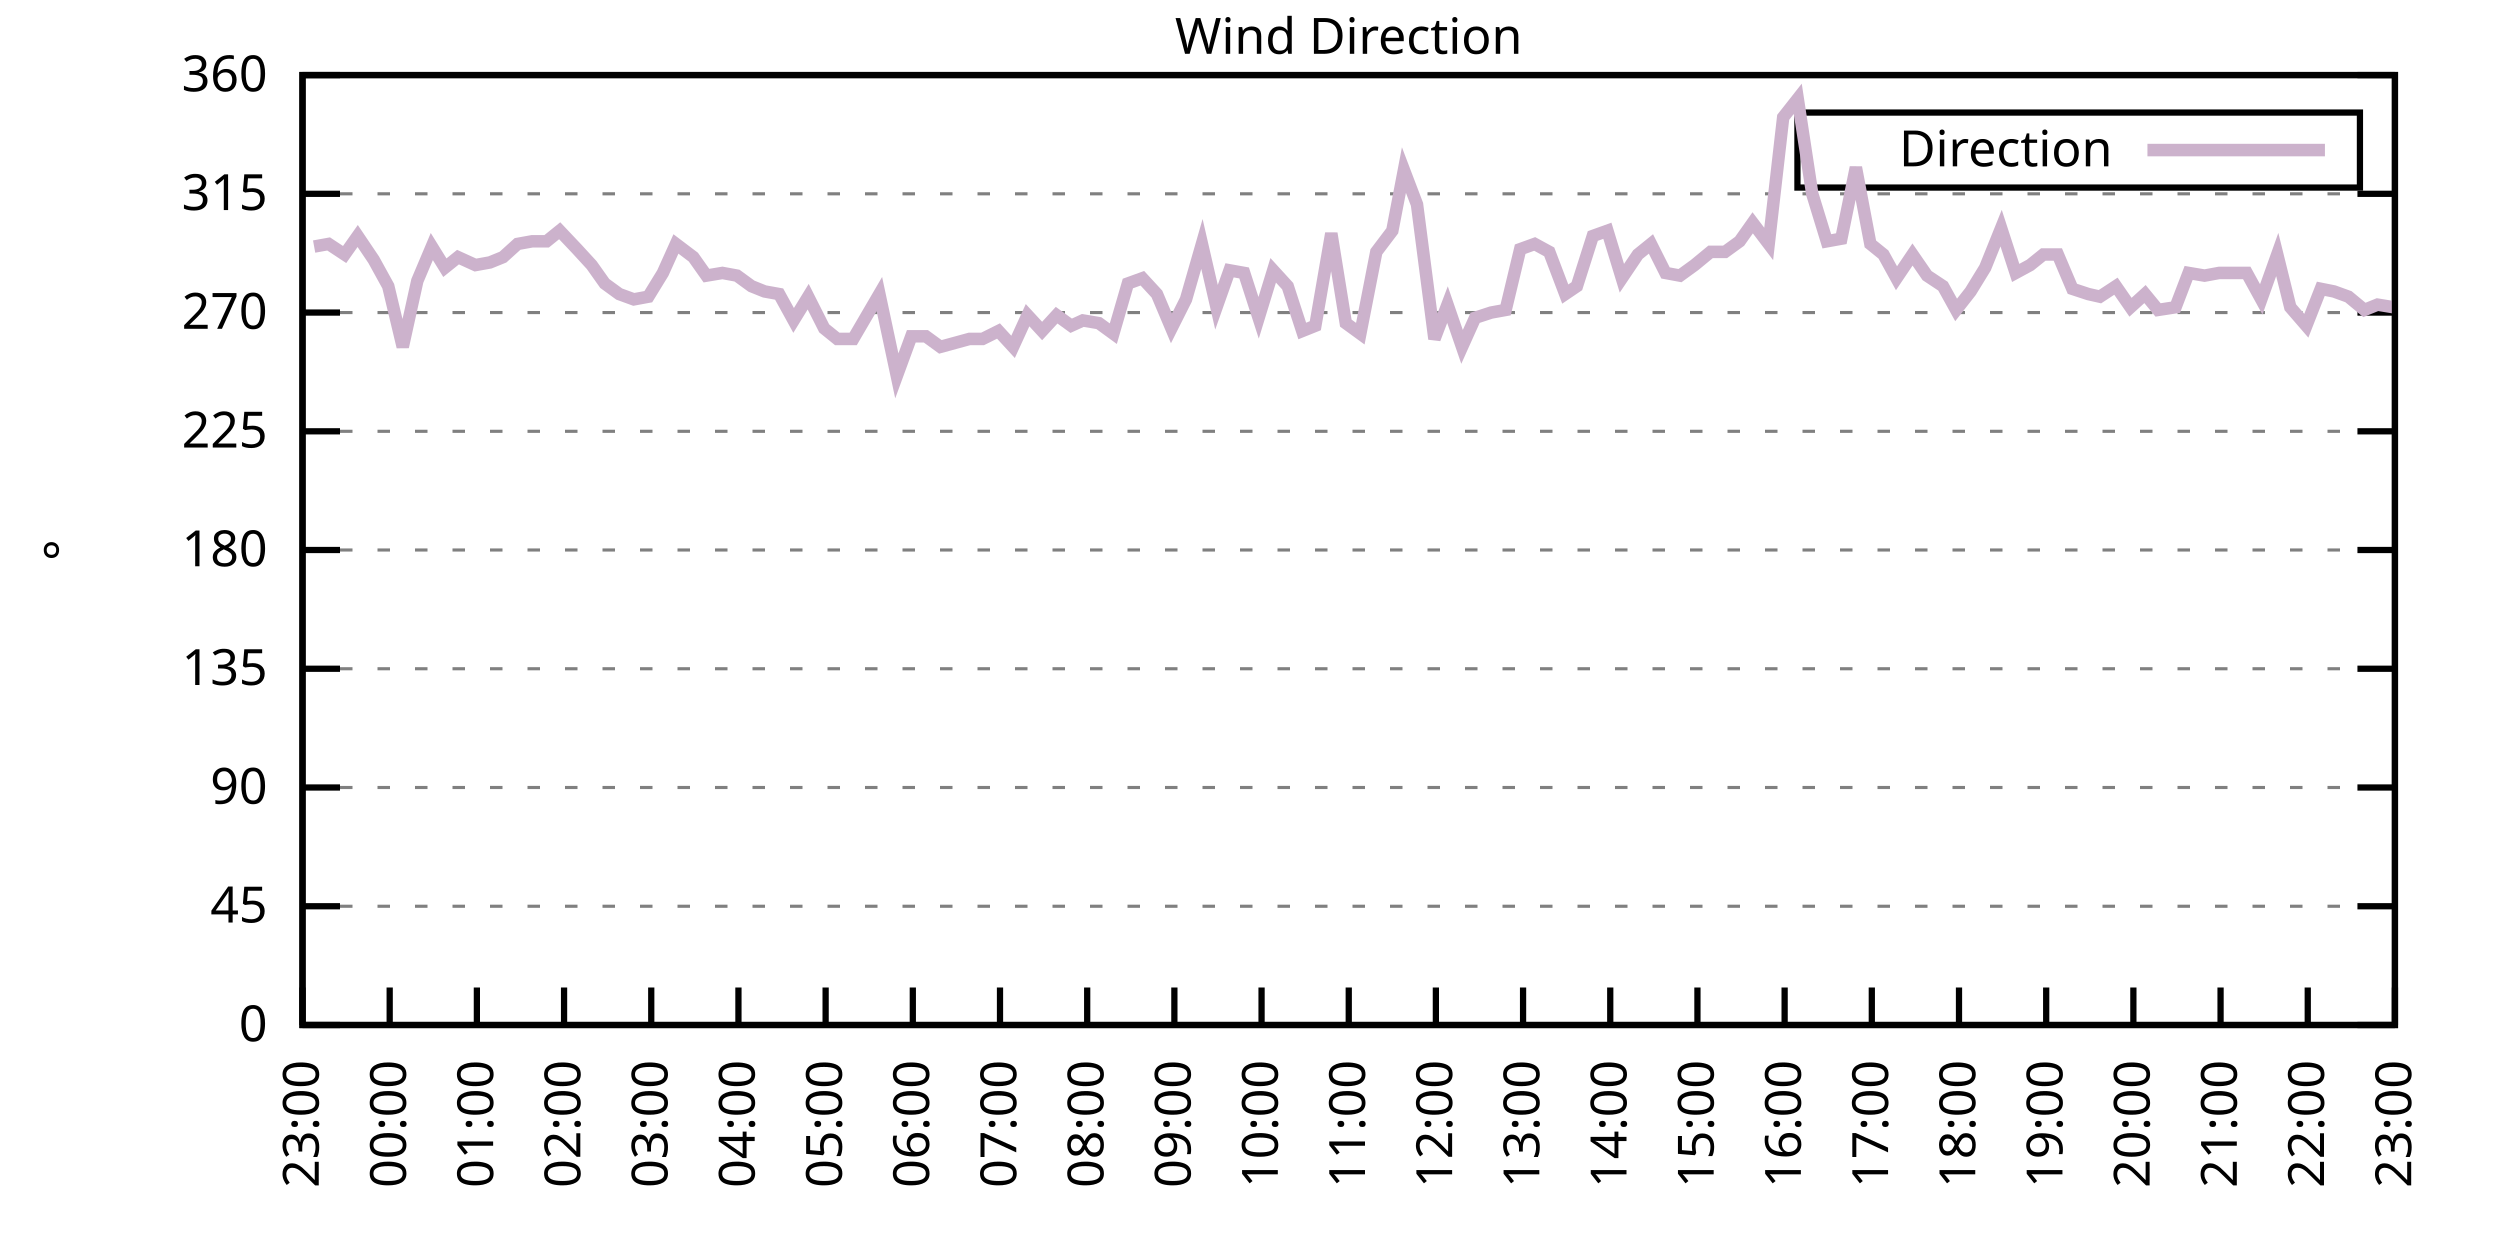
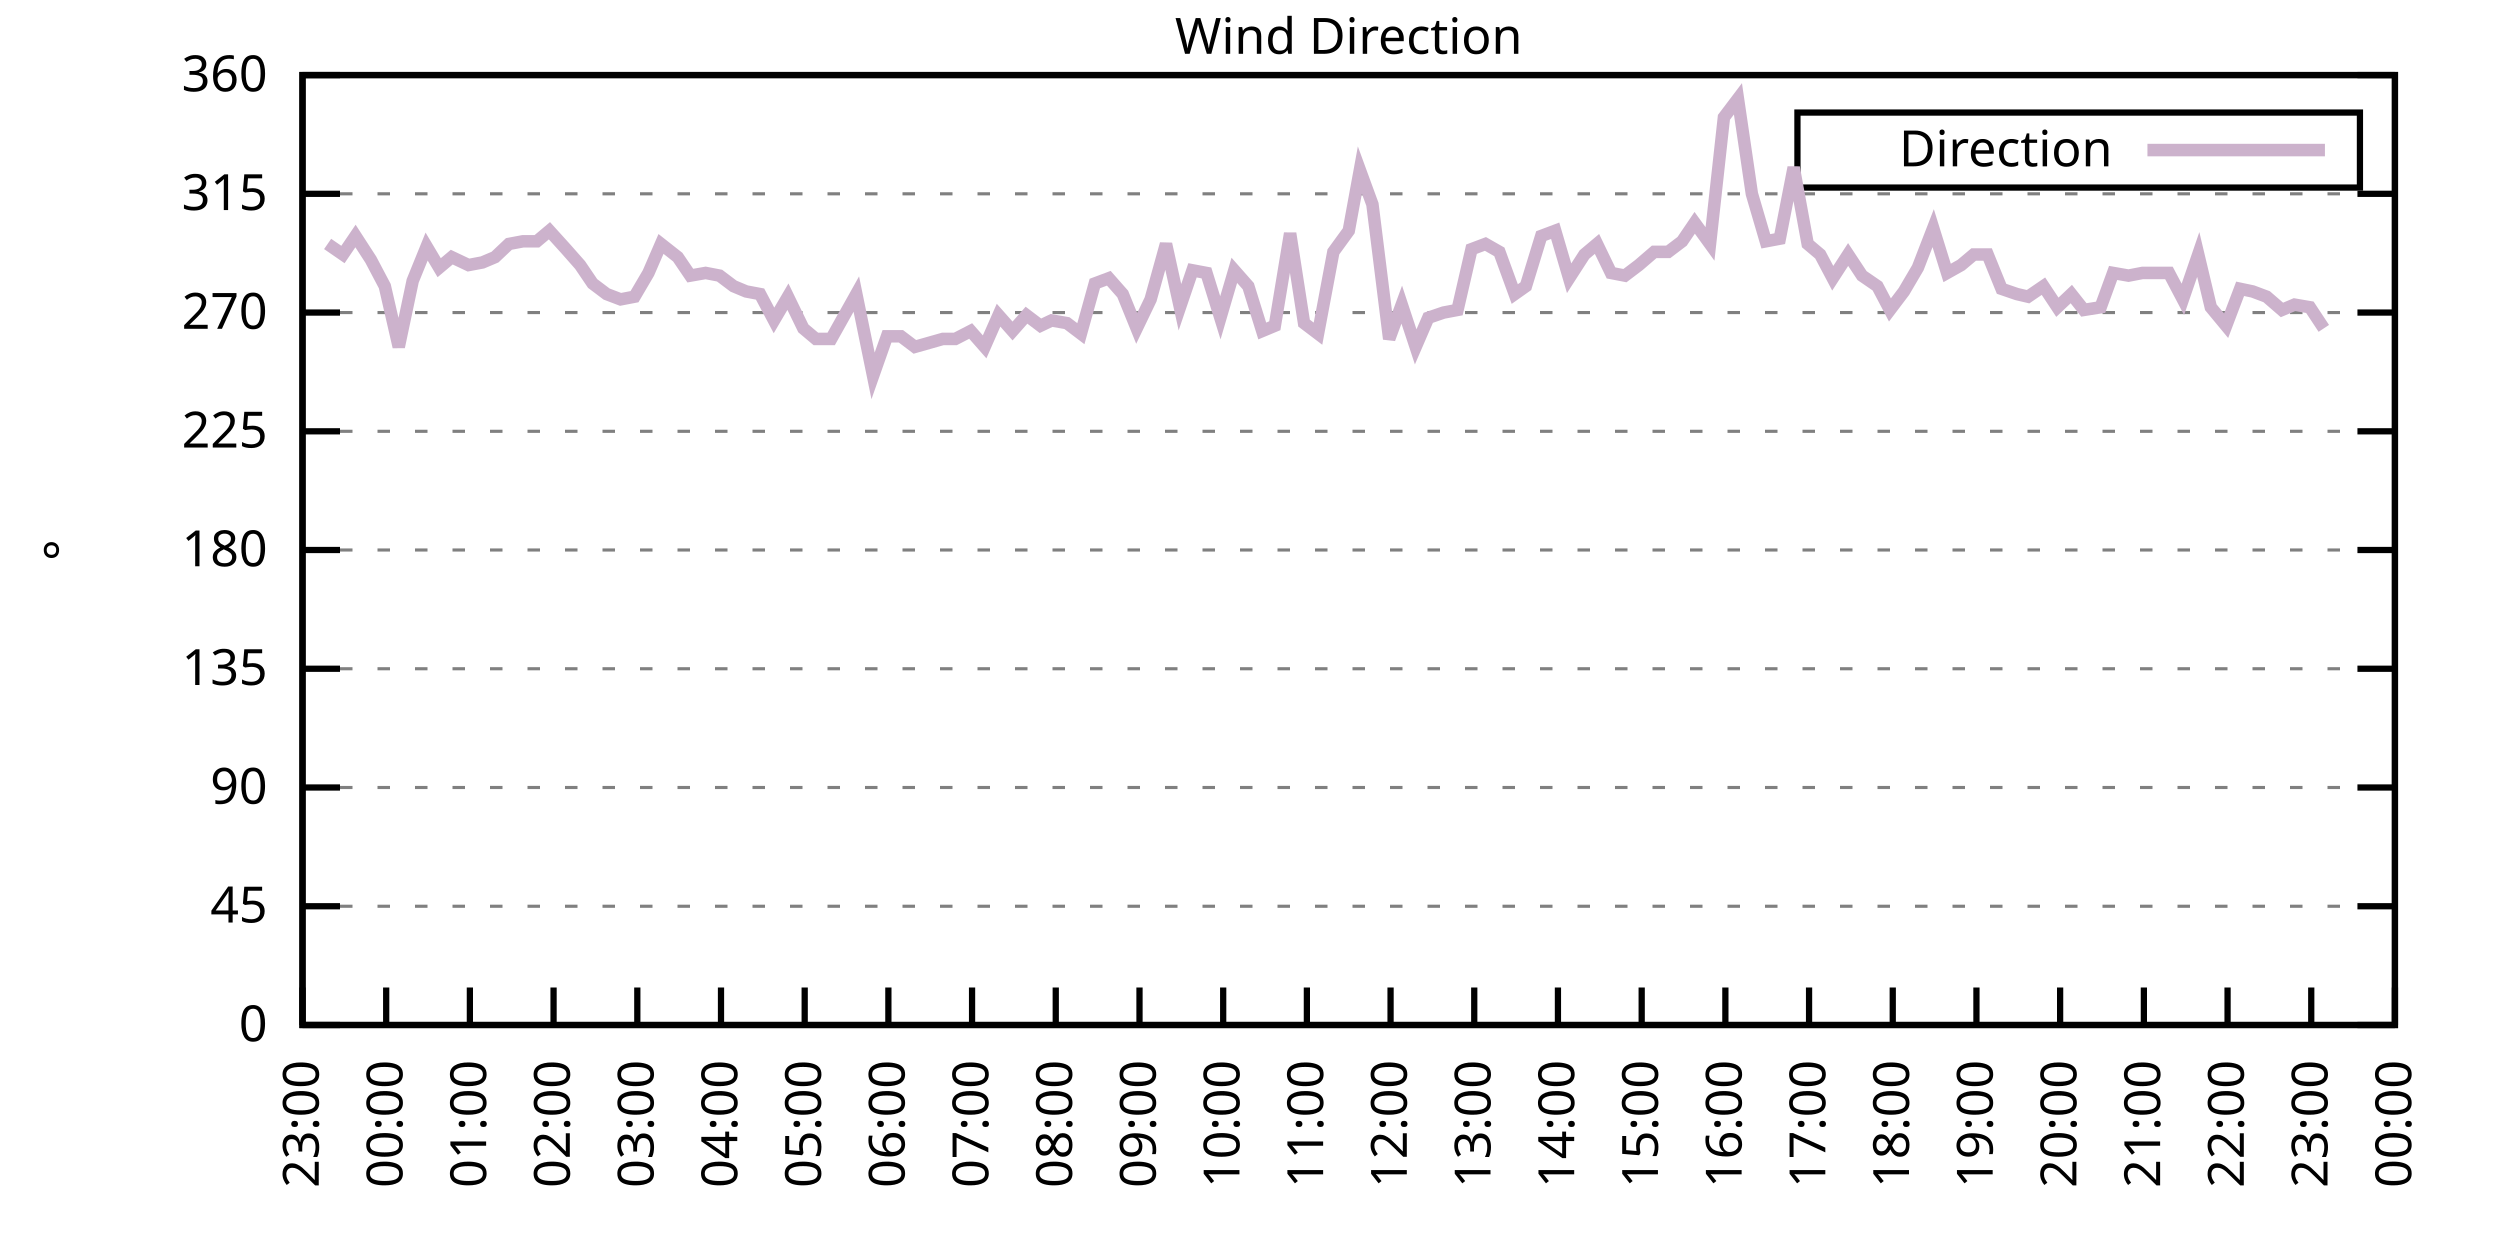
<svg xmlns="http://www.w3.org/2000/svg" xmlns:xlink="http://www.w3.org/1999/xlink" width="400" height="200" viewBox="0 0 400 200">
  <g id="gnuplot_canvas">
    <rect x="0" y="0" width="400" height="200" fill="none" />
    <defs>
      <circle id="gpDot" r="0.5" stroke-width="0.5" stroke="currentColor" />
      <path id="gpPt0" stroke-width="0.333" stroke="currentColor" d="M-1,0 h2 M0,-1 v2" />
      <path id="gpPt1" stroke-width="0.333" stroke="currentColor" d="M-1,-1 L1,1 M1,-1 L-1,1" />
      <path id="gpPt2" stroke-width="0.333" stroke="currentColor" d="M-1,0 L1,0 M0,-1 L0,1 M-1,-1 L1,1 M-1,1 L1,-1" />
      <rect id="gpPt3" stroke-width="0.333" stroke="currentColor" x="-1" y="-1" width="2" height="2" />
      <rect id="gpPt4" stroke-width="0.333" stroke="currentColor" fill="currentColor" x="-1" y="-1" width="2" height="2" />
      <circle id="gpPt5" stroke-width="0.333" stroke="currentColor" cx="0" cy="0" r="1" />
      <use xlink:href="#gpPt5" id="gpPt6" fill="currentColor" stroke="none" />
      <path id="gpPt7" stroke-width="0.333" stroke="currentColor" d="M0,-1.33 L-1.33,0.67 L1.33,0.67 z" />
      <use xlink:href="#gpPt7" id="gpPt8" fill="currentColor" stroke="none" />
      <use xlink:href="#gpPt7" id="gpPt9" stroke="currentColor" transform="rotate(180)" />
      <use xlink:href="#gpPt9" id="gpPt10" fill="currentColor" stroke="none" />
      <use xlink:href="#gpPt3" id="gpPt11" stroke="currentColor" transform="rotate(45)" />
      <use xlink:href="#gpPt11" id="gpPt12" fill="currentColor" stroke="none" />
      <path id="gpPt13" stroke-width="0.333" stroke="currentColor" d="M0,1.330 L1.265,0.411 L0.782,-1.067 L-0.782,-1.076 L-1.265,0.411 z" />
      <use xlink:href="#gpPt13" id="gpPt14" fill="currentColor" stroke="none" />
      <filter id="textbox" filterUnits="objectBoundingBox" x="0" y="0" height="1" width="1">
        <feFlood flood-color="white" flood-opacity="1" result="bgnd" />
        <feComposite in="SourceGraphic" in2="bgnd" operator="atop" />
      </filter>
      <filter id="greybox" filterUnits="objectBoundingBox" x="0" y="0" height="1" width="1">
        <feFlood flood-color="lightgrey" flood-opacity="1" result="grey" />
        <feComposite in="SourceGraphic" in2="grey" operator="atop" />
      </filter>
    </defs>
    <g fill="none" color="white" stroke="currentColor" stroke-width="1.00" stroke-linecap="butt" stroke-linejoin="miter">
</g>
    <g fill="none" color="black" stroke="currentColor" stroke-width="1.00" stroke-linecap="butt" stroke-linejoin="miter">
      <g stroke="none" shape-rendering="crispEdges">
        <polygon fill="rgb(255, 255, 255)" points="48.40,164.00 383.18,164.00 383.18,12.02 48.40,12.02 " />
      </g>
    </g>
    <g fill="none" color="black" stroke="currentColor" stroke-width="1.00" stroke-linecap="butt" stroke-linejoin="miter">
</g>
    <g fill="none" color="black" stroke="black" stroke-width="0.50" stroke-linecap="butt" stroke-linejoin="miter">
</g>
    <g fill="none" color="gray" stroke="currentColor" stroke-width="0.50" stroke-linecap="butt" stroke-linejoin="miter">
      <path stroke="gray" stroke-dasharray="2,4" class="gridline" d="M48.40,164.00 L383.19,164.00  " />
    </g>
    <g fill="none" color="gray" stroke="gray" stroke-width="1.00" stroke-linecap="butt" stroke-linejoin="miter">
</g>
    <g fill="none" color="black" stroke="currentColor" stroke-width="1.00" stroke-linecap="butt" stroke-linejoin="miter">
      <path stroke="black" d="M48.40,164.00 L54.40,164.00 M383.19,164.00 L377.19,164.00  " />
      <g transform="translate(42.80,166.60)" stroke="none" fill="black" font-family="Sans" font-size="8.00" text-anchor="end">
        <text>
          <tspan font-family="Sans"> 0</tspan>
        </text>
      </g>
    </g>
    <g fill="none" color="black" stroke="currentColor" stroke-width="1.00" stroke-linecap="butt" stroke-linejoin="miter">
</g>
    <g fill="none" color="black" stroke="black" stroke-width="0.50" stroke-linecap="butt" stroke-linejoin="miter">
</g>
    <g fill="none" color="gray" stroke="currentColor" stroke-width="0.50" stroke-linecap="butt" stroke-linejoin="miter">
      <path stroke="gray" stroke-dasharray="2,4" class="gridline" d="M48.40,145.00 L383.19,145.00  " />
    </g>
    <g fill="none" color="gray" stroke="gray" stroke-width="1.00" stroke-linecap="butt" stroke-linejoin="miter">
</g>
    <g fill="none" color="black" stroke="currentColor" stroke-width="1.00" stroke-linecap="butt" stroke-linejoin="miter">
      <path stroke="black" d="M48.40,145.00 L54.40,145.00 M383.19,145.00 L377.19,145.00  " />
      <g transform="translate(42.80,147.60)" stroke="none" fill="black" font-family="Sans" font-size="8.00" text-anchor="end">
        <text>
          <tspan font-family="Sans"> 45</tspan>
        </text>
      </g>
    </g>
    <g fill="none" color="black" stroke="currentColor" stroke-width="1.00" stroke-linecap="butt" stroke-linejoin="miter">
</g>
    <g fill="none" color="black" stroke="black" stroke-width="0.50" stroke-linecap="butt" stroke-linejoin="miter">
</g>
    <g fill="none" color="gray" stroke="currentColor" stroke-width="0.50" stroke-linecap="butt" stroke-linejoin="miter">
      <path stroke="gray" stroke-dasharray="2,4" class="gridline" d="M48.40,126.00 L383.19,126.00  " />
    </g>
    <g fill="none" color="gray" stroke="gray" stroke-width="1.00" stroke-linecap="butt" stroke-linejoin="miter">
</g>
    <g fill="none" color="black" stroke="currentColor" stroke-width="1.00" stroke-linecap="butt" stroke-linejoin="miter">
      <path stroke="black" d="M48.40,126.00 L54.40,126.00 M383.19,126.00 L377.19,126.00  " />
      <g transform="translate(42.80,128.60)" stroke="none" fill="black" font-family="Sans" font-size="8.00" text-anchor="end">
        <text>
          <tspan font-family="Sans"> 90</tspan>
        </text>
      </g>
    </g>
    <g fill="none" color="black" stroke="currentColor" stroke-width="1.00" stroke-linecap="butt" stroke-linejoin="miter">
</g>
    <g fill="none" color="black" stroke="black" stroke-width="0.50" stroke-linecap="butt" stroke-linejoin="miter">
</g>
    <g fill="none" color="gray" stroke="currentColor" stroke-width="0.50" stroke-linecap="butt" stroke-linejoin="miter">
      <path stroke="gray" stroke-dasharray="2,4" class="gridline" d="M48.40,107.00 L383.19,107.00  " />
    </g>
    <g fill="none" color="gray" stroke="gray" stroke-width="1.00" stroke-linecap="butt" stroke-linejoin="miter">
</g>
    <g fill="none" color="black" stroke="currentColor" stroke-width="1.00" stroke-linecap="butt" stroke-linejoin="miter">
      <path stroke="black" d="M48.40,107.00 L54.40,107.00 M383.19,107.00 L377.19,107.00  " />
      <g transform="translate(42.80,109.60)" stroke="none" fill="black" font-family="Sans" font-size="8.00" text-anchor="end">
        <text>
          <tspan font-family="Sans"> 135</tspan>
        </text>
      </g>
    </g>
    <g fill="none" color="black" stroke="currentColor" stroke-width="1.00" stroke-linecap="butt" stroke-linejoin="miter">
</g>
    <g fill="none" color="black" stroke="black" stroke-width="0.50" stroke-linecap="butt" stroke-linejoin="miter">
</g>
    <g fill="none" color="gray" stroke="currentColor" stroke-width="0.50" stroke-linecap="butt" stroke-linejoin="miter">
      <path stroke="gray" stroke-dasharray="2,4" class="gridline" d="M48.40,88.00 L383.19,88.00  " />
    </g>
    <g fill="none" color="gray" stroke="gray" stroke-width="1.00" stroke-linecap="butt" stroke-linejoin="miter">
</g>
    <g fill="none" color="black" stroke="currentColor" stroke-width="1.00" stroke-linecap="butt" stroke-linejoin="miter">
      <path stroke="black" d="M48.40,88.00 L54.40,88.00 M383.19,88.00 L377.19,88.00  " />
      <g transform="translate(42.80,90.60)" stroke="none" fill="black" font-family="Sans" font-size="8.00" text-anchor="end">
        <text>
          <tspan font-family="Sans"> 180</tspan>
        </text>
      </g>
    </g>
    <g fill="none" color="black" stroke="currentColor" stroke-width="1.00" stroke-linecap="butt" stroke-linejoin="miter">
</g>
    <g fill="none" color="black" stroke="black" stroke-width="0.50" stroke-linecap="butt" stroke-linejoin="miter">
</g>
    <g fill="none" color="gray" stroke="currentColor" stroke-width="0.50" stroke-linecap="butt" stroke-linejoin="miter">
      <path stroke="gray" stroke-dasharray="2,4" class="gridline" d="M48.40,69.01 L383.19,69.01  " />
    </g>
    <g fill="none" color="gray" stroke="gray" stroke-width="1.00" stroke-linecap="butt" stroke-linejoin="miter">
</g>
    <g fill="none" color="black" stroke="currentColor" stroke-width="1.00" stroke-linecap="butt" stroke-linejoin="miter">
      <path stroke="black" d="M48.40,69.01 L54.40,69.01 M383.19,69.01 L377.19,69.01  " />
      <g transform="translate(42.80,71.61)" stroke="none" fill="black" font-family="Sans" font-size="8.00" text-anchor="end">
        <text>
          <tspan font-family="Sans"> 225</tspan>
        </text>
      </g>
    </g>
    <g fill="none" color="black" stroke="currentColor" stroke-width="1.00" stroke-linecap="butt" stroke-linejoin="miter">
</g>
    <g fill="none" color="black" stroke="black" stroke-width="0.50" stroke-linecap="butt" stroke-linejoin="miter">
</g>
    <g fill="none" color="gray" stroke="currentColor" stroke-width="0.50" stroke-linecap="butt" stroke-linejoin="miter">
      <path stroke="gray" stroke-dasharray="2,4" class="gridline" d="M48.40,50.01 L383.19,50.01  " />
    </g>
    <g fill="none" color="gray" stroke="gray" stroke-width="1.00" stroke-linecap="butt" stroke-linejoin="miter">
</g>
    <g fill="none" color="black" stroke="currentColor" stroke-width="1.00" stroke-linecap="butt" stroke-linejoin="miter">
      <path stroke="black" d="M48.40,50.01 L54.40,50.01 M383.19,50.01 L377.19,50.01  " />
      <g transform="translate(42.80,52.61)" stroke="none" fill="black" font-family="Sans" font-size="8.00" text-anchor="end">
        <text>
          <tspan font-family="Sans"> 270</tspan>
        </text>
      </g>
    </g>
    <g fill="none" color="black" stroke="currentColor" stroke-width="1.00" stroke-linecap="butt" stroke-linejoin="miter">
</g>
    <g fill="none" color="black" stroke="black" stroke-width="0.50" stroke-linecap="butt" stroke-linejoin="miter">
</g>
    <g fill="none" color="gray" stroke="currentColor" stroke-width="0.50" stroke-linecap="butt" stroke-linejoin="miter">
      <path stroke="gray" stroke-dasharray="2,4" class="gridline" d="M48.40,31.01 L383.19,31.01  " />
    </g>
    <g fill="none" color="gray" stroke="gray" stroke-width="1.00" stroke-linecap="butt" stroke-linejoin="miter">
</g>
    <g fill="none" color="black" stroke="currentColor" stroke-width="1.00" stroke-linecap="butt" stroke-linejoin="miter">
      <path stroke="black" d="M48.40,31.01 L54.40,31.01 M383.19,31.01 L377.19,31.01  " />
      <g transform="translate(42.80,33.61)" stroke="none" fill="black" font-family="Sans" font-size="8.00" text-anchor="end">
        <text>
          <tspan font-family="Sans"> 315</tspan>
        </text>
      </g>
    </g>
    <g fill="none" color="black" stroke="currentColor" stroke-width="1.00" stroke-linecap="butt" stroke-linejoin="miter">
</g>
    <g fill="none" color="black" stroke="black" stroke-width="0.50" stroke-linecap="butt" stroke-linejoin="miter">
</g>
    <g fill="none" color="gray" stroke="currentColor" stroke-width="0.50" stroke-linecap="butt" stroke-linejoin="miter">
      <path stroke="gray" stroke-dasharray="2,4" class="gridline" d="M48.40,12.01 L383.19,12.01  " />
    </g>
    <g fill="none" color="gray" stroke="gray" stroke-width="1.00" stroke-linecap="butt" stroke-linejoin="miter">
</g>
    <g fill="none" color="black" stroke="currentColor" stroke-width="1.00" stroke-linecap="butt" stroke-linejoin="miter">
      <path stroke="black" d="M48.40,12.01 L54.40,12.01 M383.19,12.01 L377.19,12.01  " />
      <g transform="translate(42.80,14.61)" stroke="none" fill="black" font-family="Sans" font-size="8.00" text-anchor="end">
        <text>
          <tspan font-family="Sans"> 360</tspan>
        </text>
      </g>
    </g>
    <g fill="none" color="black" stroke="currentColor" stroke-width="1.00" stroke-linecap="butt" stroke-linejoin="miter">
      <path stroke="black" d="M48.40,164.00 L48.40,158.00  " />
      <g transform="translate(51.00,169.60) rotate(270.00)" stroke="none" fill="black" font-family="Sans" font-size="8.00" text-anchor="end">
        <text>
          <tspan font-family="Sans">23:00</tspan>
        </text>
      </g>
    </g>
    <g fill="none" color="black" stroke="currentColor" stroke-width="1.00" stroke-linecap="butt" stroke-linejoin="miter">
-       <path stroke="black" d="M62.35,164.00 L62.35,158.00  " />
-       <g transform="translate(64.95,169.60) rotate(270.00)" stroke="none" fill="black" font-family="Sans" font-size="8.00" text-anchor="end">
+       <path stroke="black" d="M61.79,164.00 L61.79,158.00  " />
+       <g transform="translate(64.39,169.60) rotate(270.00)" stroke="none" fill="black" font-family="Sans" font-size="8.00" text-anchor="end">
        <text>
          <tspan font-family="Sans">00:00</tspan>
        </text>
      </g>
    </g>
    <g fill="none" color="black" stroke="currentColor" stroke-width="1.00" stroke-linecap="butt" stroke-linejoin="miter">
-       <path stroke="black" d="M76.30,164.00 L76.30,158.00  " />
-       <g transform="translate(78.90,169.60) rotate(270.00)" stroke="none" fill="black" font-family="Sans" font-size="8.00" text-anchor="end">
+       <path stroke="black" d="M75.18,164.00 L75.18,158.00  " />
+       <g transform="translate(77.78,169.60) rotate(270.00)" stroke="none" fill="black" font-family="Sans" font-size="8.00" text-anchor="end">
        <text>
          <tspan font-family="Sans">01:00</tspan>
        </text>
      </g>
    </g>
    <g fill="none" color="black" stroke="currentColor" stroke-width="1.00" stroke-linecap="butt" stroke-linejoin="miter">
-       <path stroke="black" d="M90.25,164.00 L90.25,158.00  " />
-       <g transform="translate(92.85,169.60) rotate(270.00)" stroke="none" fill="black" font-family="Sans" font-size="8.00" text-anchor="end">
+       <path stroke="black" d="M88.57,164.00 L88.57,158.00  " />
+       <g transform="translate(91.17,169.60) rotate(270.00)" stroke="none" fill="black" font-family="Sans" font-size="8.00" text-anchor="end">
        <text>
          <tspan font-family="Sans">02:00</tspan>
        </text>
      </g>
    </g>
    <g fill="none" color="black" stroke="currentColor" stroke-width="1.00" stroke-linecap="butt" stroke-linejoin="miter">
-       <path stroke="black" d="M104.20,164.00 L104.20,158.00  " />
-       <g transform="translate(106.80,169.60) rotate(270.00)" stroke="none" fill="black" font-family="Sans" font-size="8.00" text-anchor="end">
+       <path stroke="black" d="M101.97,164.00 L101.97,158.00  " />
+       <g transform="translate(104.57,169.60) rotate(270.00)" stroke="none" fill="black" font-family="Sans" font-size="8.00" text-anchor="end">
        <text>
          <tspan font-family="Sans">03:00</tspan>
        </text>
      </g>
    </g>
    <g fill="none" color="black" stroke="currentColor" stroke-width="1.00" stroke-linecap="butt" stroke-linejoin="miter">
-       <path stroke="black" d="M118.15,164.00 L118.15,158.00  " />
-       <g transform="translate(120.75,169.60) rotate(270.00)" stroke="none" fill="black" font-family="Sans" font-size="8.00" text-anchor="end">
+       <path stroke="black" d="M115.36,164.00 L115.36,158.00  " />
+       <g transform="translate(117.96,169.60) rotate(270.00)" stroke="none" fill="black" font-family="Sans" font-size="8.00" text-anchor="end">
        <text>
          <tspan font-family="Sans">04:00</tspan>
        </text>
      </g>
    </g>
    <g fill="none" color="black" stroke="currentColor" stroke-width="1.00" stroke-linecap="butt" stroke-linejoin="miter">
-       <path stroke="black" d="M132.10,164.00 L132.10,158.00  " />
-       <g transform="translate(134.70,169.60) rotate(270.00)" stroke="none" fill="black" font-family="Sans" font-size="8.00" text-anchor="end">
+       <path stroke="black" d="M128.75,164.00 L128.75,158.00  " />
+       <g transform="translate(131.35,169.60) rotate(270.00)" stroke="none" fill="black" font-family="Sans" font-size="8.00" text-anchor="end">
        <text>
          <tspan font-family="Sans">05:00</tspan>
        </text>
      </g>
    </g>
    <g fill="none" color="black" stroke="currentColor" stroke-width="1.00" stroke-linecap="butt" stroke-linejoin="miter">
-       <path stroke="black" d="M146.05,164.00 L146.05,158.00  " />
-       <g transform="translate(148.65,169.60) rotate(270.00)" stroke="none" fill="black" font-family="Sans" font-size="8.00" text-anchor="end">
+       <path stroke="black" d="M142.14,164.00 L142.14,158.00  " />
+       <g transform="translate(144.74,169.60) rotate(270.00)" stroke="none" fill="black" font-family="Sans" font-size="8.00" text-anchor="end">
        <text>
          <tspan font-family="Sans">06:00</tspan>
        </text>
      </g>
    </g>
    <g fill="none" color="black" stroke="currentColor" stroke-width="1.00" stroke-linecap="butt" stroke-linejoin="miter">
-       <path stroke="black" d="M160.00,164.00 L160.00,158.00  " />
-       <g transform="translate(162.60,169.60) rotate(270.00)" stroke="none" fill="black" font-family="Sans" font-size="8.00" text-anchor="end">
+       <path stroke="black" d="M155.53,164.00 L155.53,158.00  " />
+       <g transform="translate(158.13,169.60) rotate(270.00)" stroke="none" fill="black" font-family="Sans" font-size="8.00" text-anchor="end">
        <text>
          <tspan font-family="Sans">07:00</tspan>
        </text>
      </g>
    </g>
    <g fill="none" color="black" stroke="currentColor" stroke-width="1.00" stroke-linecap="butt" stroke-linejoin="miter">
-       <path stroke="black" d="M173.95,164.00 L173.95,158.00  " />
-       <g transform="translate(176.55,169.60) rotate(270.00)" stroke="none" fill="black" font-family="Sans" font-size="8.00" text-anchor="end">
+       <path stroke="black" d="M168.92,164.00 L168.92,158.00  " />
+       <g transform="translate(171.52,169.60) rotate(270.00)" stroke="none" fill="black" font-family="Sans" font-size="8.00" text-anchor="end">
        <text>
          <tspan font-family="Sans">08:00</tspan>
        </text>
      </g>
    </g>
    <g fill="none" color="black" stroke="currentColor" stroke-width="1.00" stroke-linecap="butt" stroke-linejoin="miter">
-       <path stroke="black" d="M187.90,164.00 L187.90,158.00  " />
-       <g transform="translate(190.50,169.60) rotate(270.00)" stroke="none" fill="black" font-family="Sans" font-size="8.00" text-anchor="end">
+       <path stroke="black" d="M182.32,164.00 L182.32,158.00  " />
+       <g transform="translate(184.92,169.60) rotate(270.00)" stroke="none" fill="black" font-family="Sans" font-size="8.00" text-anchor="end">
        <text>
          <tspan font-family="Sans">09:00</tspan>
        </text>
      </g>
    </g>
    <g fill="none" color="black" stroke="currentColor" stroke-width="1.00" stroke-linecap="butt" stroke-linejoin="miter">
-       <path stroke="black" d="M201.85,164.00 L201.85,158.00  " />
-       <g transform="translate(204.45,169.60) rotate(270.00)" stroke="none" fill="black" font-family="Sans" font-size="8.00" text-anchor="end">
+       <path stroke="black" d="M195.71,164.00 L195.71,158.00  " />
+       <g transform="translate(198.31,169.60) rotate(270.00)" stroke="none" fill="black" font-family="Sans" font-size="8.00" text-anchor="end">
        <text>
          <tspan font-family="Sans">10:00</tspan>
        </text>
      </g>
    </g>
    <g fill="none" color="black" stroke="currentColor" stroke-width="1.00" stroke-linecap="butt" stroke-linejoin="miter">
-       <path stroke="black" d="M215.80,164.00 L215.80,158.00  " />
-       <g transform="translate(218.40,169.60) rotate(270.00)" stroke="none" fill="black" font-family="Sans" font-size="8.00" text-anchor="end">
+       <path stroke="black" d="M209.10,164.00 L209.10,158.00  " />
+       <g transform="translate(211.70,169.60) rotate(270.00)" stroke="none" fill="black" font-family="Sans" font-size="8.00" text-anchor="end">
        <text>
          <tspan font-family="Sans">11:00</tspan>
        </text>
      </g>
    </g>
    <g fill="none" color="black" stroke="currentColor" stroke-width="1.00" stroke-linecap="butt" stroke-linejoin="miter">
-       <path stroke="black" d="M229.74,164.00 L229.74,158.00  " />
-       <g transform="translate(232.34,169.60) rotate(270.00)" stroke="none" fill="black" font-family="Sans" font-size="8.00" text-anchor="end">
+       <path stroke="black" d="M222.49,164.00 L222.49,158.00  " />
+       <g transform="translate(225.09,169.60) rotate(270.00)" stroke="none" fill="black" font-family="Sans" font-size="8.00" text-anchor="end">
        <text>
          <tspan font-family="Sans">12:00</tspan>
        </text>
      </g>
    </g>
    <g fill="none" color="black" stroke="currentColor" stroke-width="1.00" stroke-linecap="butt" stroke-linejoin="miter">
-       <path stroke="black" d="M243.69,164.00 L243.69,158.00  " />
-       <g transform="translate(246.29,169.60) rotate(270.00)" stroke="none" fill="black" font-family="Sans" font-size="8.00" text-anchor="end">
+       <path stroke="black" d="M235.88,164.00 L235.88,158.00  " />
+       <g transform="translate(238.48,169.60) rotate(270.00)" stroke="none" fill="black" font-family="Sans" font-size="8.00" text-anchor="end">
        <text>
          <tspan font-family="Sans">13:00</tspan>
        </text>
      </g>
    </g>
    <g fill="none" color="black" stroke="currentColor" stroke-width="1.00" stroke-linecap="butt" stroke-linejoin="miter">
-       <path stroke="black" d="M257.64,164.00 L257.64,158.00  " />
-       <g transform="translate(260.24,169.60) rotate(270.00)" stroke="none" fill="black" font-family="Sans" font-size="8.00" text-anchor="end">
+       <path stroke="black" d="M249.27,164.00 L249.27,158.00  " />
+       <g transform="translate(251.87,169.60) rotate(270.00)" stroke="none" fill="black" font-family="Sans" font-size="8.00" text-anchor="end">
        <text>
          <tspan font-family="Sans">14:00</tspan>
        </text>
      </g>
    </g>
    <g fill="none" color="black" stroke="currentColor" stroke-width="1.00" stroke-linecap="butt" stroke-linejoin="miter">
-       <path stroke="black" d="M271.59,164.00 L271.59,158.00  " />
-       <g transform="translate(274.19,169.60) rotate(270.00)" stroke="none" fill="black" font-family="Sans" font-size="8.00" text-anchor="end">
+       <path stroke="black" d="M262.67,164.00 L262.67,158.00  " />
+       <g transform="translate(265.27,169.60) rotate(270.00)" stroke="none" fill="black" font-family="Sans" font-size="8.00" text-anchor="end">
        <text>
          <tspan font-family="Sans">15:00</tspan>
        </text>
      </g>
    </g>
    <g fill="none" color="black" stroke="currentColor" stroke-width="1.00" stroke-linecap="butt" stroke-linejoin="miter">
-       <path stroke="black" d="M285.54,164.00 L285.54,158.00  " />
-       <g transform="translate(288.14,169.60) rotate(270.00)" stroke="none" fill="black" font-family="Sans" font-size="8.00" text-anchor="end">
+       <path stroke="black" d="M276.06,164.00 L276.06,158.00  " />
+       <g transform="translate(278.66,169.60) rotate(270.00)" stroke="none" fill="black" font-family="Sans" font-size="8.00" text-anchor="end">
        <text>
          <tspan font-family="Sans">16:00</tspan>
        </text>
      </g>
    </g>
    <g fill="none" color="black" stroke="currentColor" stroke-width="1.00" stroke-linecap="butt" stroke-linejoin="miter">
-       <path stroke="black" d="M299.49,164.00 L299.49,158.00  " />
-       <g transform="translate(302.09,169.60) rotate(270.00)" stroke="none" fill="black" font-family="Sans" font-size="8.00" text-anchor="end">
+       <path stroke="black" d="M289.45,164.00 L289.45,158.00  " />
+       <g transform="translate(292.05,169.60) rotate(270.00)" stroke="none" fill="black" font-family="Sans" font-size="8.00" text-anchor="end">
        <text>
          <tspan font-family="Sans">17:00</tspan>
        </text>
      </g>
    </g>
    <g fill="none" color="black" stroke="currentColor" stroke-width="1.00" stroke-linecap="butt" stroke-linejoin="miter">
-       <path stroke="black" d="M313.44,164.00 L313.44,158.00  " />
-       <g transform="translate(316.04,169.60) rotate(270.00)" stroke="none" fill="black" font-family="Sans" font-size="8.00" text-anchor="end">
+       <path stroke="black" d="M302.84,164.00 L302.84,158.00  " />
+       <g transform="translate(305.44,169.60) rotate(270.00)" stroke="none" fill="black" font-family="Sans" font-size="8.00" text-anchor="end">
        <text>
          <tspan font-family="Sans">18:00</tspan>
        </text>
      </g>
    </g>
    <g fill="none" color="black" stroke="currentColor" stroke-width="1.00" stroke-linecap="butt" stroke-linejoin="miter">
-       <path stroke="black" d="M327.39,164.00 L327.39,158.00  " />
-       <g transform="translate(329.99,169.60) rotate(270.00)" stroke="none" fill="black" font-family="Sans" font-size="8.00" text-anchor="end">
+       <path stroke="black" d="M316.23,164.00 L316.23,158.00  " />
+       <g transform="translate(318.83,169.60) rotate(270.00)" stroke="none" fill="black" font-family="Sans" font-size="8.00" text-anchor="end">
        <text>
          <tspan font-family="Sans">19:00</tspan>
        </text>
      </g>
    </g>
    <g fill="none" color="black" stroke="currentColor" stroke-width="1.00" stroke-linecap="butt" stroke-linejoin="miter">
-       <path stroke="black" d="M341.34,164.00 L341.34,158.00  " />
-       <g transform="translate(343.94,169.60) rotate(270.00)" stroke="none" fill="black" font-family="Sans" font-size="8.00" text-anchor="end">
+       <path stroke="black" d="M329.62,164.00 L329.62,158.00  " />
+       <g transform="translate(332.22,169.60) rotate(270.00)" stroke="none" fill="black" font-family="Sans" font-size="8.00" text-anchor="end">
        <text>
          <tspan font-family="Sans">20:00</tspan>
        </text>
      </g>
    </g>
    <g fill="none" color="black" stroke="currentColor" stroke-width="1.00" stroke-linecap="butt" stroke-linejoin="miter">
-       <path stroke="black" d="M355.29,164.00 L355.29,158.00  " />
-       <g transform="translate(357.89,169.60) rotate(270.00)" stroke="none" fill="black" font-family="Sans" font-size="8.00" text-anchor="end">
+       <path stroke="black" d="M343.02,164.00 L343.02,158.00  " />
+       <g transform="translate(345.62,169.60) rotate(270.00)" stroke="none" fill="black" font-family="Sans" font-size="8.00" text-anchor="end">
        <text>
          <tspan font-family="Sans">21:00</tspan>
        </text>
      </g>
    </g>
    <g fill="none" color="black" stroke="currentColor" stroke-width="1.00" stroke-linecap="butt" stroke-linejoin="miter">
-       <path stroke="black" d="M369.24,164.00 L369.24,158.00  " />
-       <g transform="translate(371.84,169.60) rotate(270.00)" stroke="none" fill="black" font-family="Sans" font-size="8.00" text-anchor="end">
+       <path stroke="black" d="M356.41,164.00 L356.41,158.00  " />
+       <g transform="translate(359.01,169.60) rotate(270.00)" stroke="none" fill="black" font-family="Sans" font-size="8.00" text-anchor="end">
        <text>
          <tspan font-family="Sans">22:00</tspan>
+         </text>
+       </g>
+     </g>
+     <g fill="none" color="black" stroke="currentColor" stroke-width="1.00" stroke-linecap="butt" stroke-linejoin="miter">
+       <path stroke="black" d="M369.80,164.00 L369.80,158.00  " />
+       <g transform="translate(372.40,169.60) rotate(270.00)" stroke="none" fill="black" font-family="Sans" font-size="8.00" text-anchor="end">
+         <text>
+           <tspan font-family="Sans">23:00</tspan>
        </text>
      </g>
    </g>
    <g fill="none" color="black" stroke="currentColor" stroke-width="1.00" stroke-linecap="butt" stroke-linejoin="miter">
      <path stroke="black" d="M383.19,164.00 L383.19,158.00  " />
      <g transform="translate(385.79,169.60) rotate(270.00)" stroke="none" fill="black" font-family="Sans" font-size="8.00" text-anchor="end">
        <text>
-           <tspan font-family="Sans">23:00</tspan>
+           <tspan font-family="Sans">00:00</tspan>
        </text>
      </g>
    </g>
    <g fill="none" color="black" stroke="currentColor" stroke-width="1.00" stroke-linecap="butt" stroke-linejoin="miter">
</g>
    <g fill="none" color="black" stroke="currentColor" stroke-width="1.00" stroke-linecap="butt" stroke-linejoin="miter">
      <path stroke="black" d="M48.40,12.01 L48.40,164.00 L383.19,164.00 L383.19,12.01 L48.40,12.01 Z  " />
    </g>
    <g fill="none" color="black" stroke="currentColor" stroke-width="1.00" stroke-linecap="butt" stroke-linejoin="miter">
</g>
    <g fill="none" color="black" stroke="currentColor" stroke-width="1.00" stroke-linecap="butt" stroke-linejoin="miter">
      <path stroke="black" d="M287.59,30.01 L287.59,18.01 L377.59,18.01 L377.59,30.01 L287.59,30.01 Z  " />
    </g>
    <g id="Wind_direction_plot_1">
      <g fill="none" color="white" stroke="black" stroke-width="2.00" stroke-linecap="butt" stroke-linejoin="miter">
</g>
      <g fill="none" color="black" stroke="currentColor" stroke-width="2.00" stroke-linecap="butt" stroke-linejoin="miter">
        <g transform="translate(337.99,26.61)" stroke="none" fill="black" font-family="Sans" font-size="8.00" text-anchor="end">
          <text>
            <tspan font-family="Sans">Direction</tspan>
          </text>
        </g>
      </g>
      <g fill="none" color="black" stroke="currentColor" stroke-width="2.00" stroke-linecap="butt" stroke-linejoin="miter">
-         <path stroke="rgb(204, 178, 204)" d="M343.59,24.01 L371.99,24.01 M50.26,39.45 L52.58,39.03 L55.14,40.72 L57.23,37.76 L59.79,41.56 L62.12,45.79   L64.44,55.50 L66.77,44.94 L69.09,39.45 L71.18,42.83 L73.28,41.14 L76.07,42.41 L78.39,41.99 L80.48,41.14   L82.81,39.03 L85.13,38.61 L87.46,38.61 L89.55,36.92 L92.34,39.87 L94.67,42.41 L96.76,45.36 L99.08,47.05   L101.41,47.90 L103.73,47.47 L106.06,43.67 L108.15,39.03 L110.94,41.14 L113.03,44.10 L115.59,43.67 L117.92,44.10   L120.24,45.79 L122.33,46.63 L124.66,47.05 L126.98,51.27 L129.31,47.47 L131.87,52.54 L133.96,54.23 L136.51,54.23   L140.70,47.05 L143.49,60.14 L145.81,53.81 L148.14,53.81 L150.46,55.50 L155.11,54.23 L157.21,54.23 L159.76,52.96   L162.09,55.50 L164.41,50.43 L166.74,52.96 L169.06,50.43 L171.39,52.12 L173.25,51.27 L175.81,51.70 L178.13,53.39   L180.46,45.36 L182.78,44.52 L185.11,47.05 L187.43,52.54 L189.76,47.90 L192.31,39.03 L194.64,49.16 L196.73,43.25   L199.06,43.67 L201.38,50.85 L203.71,43.25 L206.03,45.79 L208.36,52.96 L210.45,52.12 L213.01,37.34 L215.33,51.70   L217.65,53.39 L220.21,40.30 L222.77,36.92 L224.63,27.21 L226.72,32.70 L229.51,54.23 L231.60,48.74 L233.93,55.50   L236.02,50.85 L238.58,50.01 L240.90,49.59 L243.23,39.87 L245.55,39.03 L247.88,40.30 L250.44,47.05 L252.30,45.79   L254.85,37.76 L257.18,36.92 L259.50,44.52 L262.06,40.72 L264.15,39.03 L266.48,43.67 L268.80,44.10 L271.13,42.41   L273.69,40.30 L276.01,40.30 L278.34,38.61 L280.43,35.65 L282.99,39.03 L285.31,18.77 L287.64,15.81 L289.96,31.01   L292.29,38.61 L294.61,38.19 L296.94,26.79 L299.26,39.03 L301.35,40.72 L303.44,44.52 L306.00,40.72 L308.33,44.10   L310.88,45.79 L312.98,49.59 L315.30,46.63 L317.63,42.83 L320.18,36.50 L322.51,43.67 L324.83,42.41 L326.93,40.72   L329.25,40.72 L331.58,46.21 L334.13,47.05 L335.99,47.47 L338.55,45.79 L340.88,49.16 L343.20,47.05 L345.29,49.59   L348.08,49.16 L350.18,43.67 L352.73,44.10 L355.06,43.67 L356.92,43.67 L359.48,43.67 L361.80,47.90 L364.36,40.72   L366.45,49.16 L369.01,52.12 L371.33,46.21 L373.43,46.63 L375.75,47.47 L378.31,49.59 L380.40,48.74 L382.96,49.16    " />
+         <path stroke="rgb(204, 178, 204)" d="M343.59,24.01 L371.99,24.01 M52.42,39.03 L54.87,40.72 L56.88,37.76 L59.34,41.56 L61.57,45.79 L63.80,55.50   L66.03,44.94 L68.26,39.45 L70.27,42.83 L72.28,41.14 L74.96,42.41 L77.19,41.99 L79.20,41.14 L81.43,39.03   L83.66,38.61 L85.90,38.61 L87.91,36.92 L90.58,39.87 L92.82,42.41 L94.82,45.36 L97.06,47.05 L99.29,47.90   L101.52,47.47 L103.75,43.67 L105.76,39.03 L108.44,41.14 L110.45,44.10 L112.90,43.67 L115.13,44.10 L117.37,45.79   L119.38,46.63 L121.61,47.05 L123.84,51.27 L126.07,47.47 L128.53,52.54 L130.54,54.23 L132.99,54.23 L137.01,47.05   L139.69,60.14 L141.92,53.81 L144.15,53.81 L146.38,55.50 L150.85,54.23 L152.85,54.23 L155.31,52.96 L157.54,55.50   L159.77,50.43 L162.01,52.96 L164.24,50.43 L166.47,52.12 L168.25,51.27 L170.71,51.70 L172.94,53.39 L175.17,45.36   L177.41,44.52 L179.64,47.05 L181.87,52.54 L184.10,47.90 L186.56,39.03 L188.79,49.16 L190.80,43.25 L193.03,43.67   L195.26,50.85 L197.49,43.25 L199.73,45.79 L201.96,52.96 L203.97,52.12 L206.42,37.34 L208.65,51.70 L210.88,53.39   L213.34,40.30 L215.80,36.92 L217.58,27.21 L219.59,32.70 L222.27,54.23 L224.28,48.74 L226.51,55.50 L228.52,50.85   L230.97,50.01 L233.20,49.59 L235.44,39.87 L237.67,39.03 L239.90,40.30 L242.36,47.05 L244.14,45.79 L246.60,37.76   L248.83,36.92 L251.06,44.52 L253.51,40.72 L255.52,39.03 L257.76,43.67 L259.99,44.10 L262.22,42.41 L264.67,40.30   L266.91,40.30 L269.14,38.61 L271.15,35.65 L273.60,39.03 L275.83,18.77 L278.07,15.81 L280.30,31.01 L282.53,38.61   L284.76,38.19 L286.99,26.79 L289.23,39.03 L291.23,40.72 L293.24,44.52 L295.70,40.72 L297.93,44.10 L300.39,45.79   L302.39,49.59 L304.63,46.63 L306.86,42.83 L309.31,36.50 L311.54,43.67 L313.78,42.41 L315.79,40.72 L318.02,40.72   L320.25,46.21 L322.70,47.05 L324.49,47.47 L326.95,45.79 L329.18,49.16 L331.41,47.05 L333.42,49.59 L336.10,49.16   L338.10,43.67 L340.56,44.10 L342.79,43.67 L344.58,43.67 L347.03,43.67 L349.26,47.90 L351.72,40.72 L353.73,49.16   L356.18,52.12 L358.42,46.21 L360.42,46.63 L362.66,47.47 L365.11,49.59 L367.12,48.74 L369.58,49.16 L371.81,52.54    " />
      </g>
    </g>
    <g fill="none" color="black" stroke="currentColor" stroke-width="2.00" stroke-linecap="butt" stroke-linejoin="miter">
</g>
    <g fill="none" color="black" stroke="black" stroke-width="1.00" stroke-linecap="butt" stroke-linejoin="miter">
</g>
    <g fill="none" color="black" stroke="currentColor" stroke-width="1.00" stroke-linecap="butt" stroke-linejoin="miter">
      <path stroke="black" d="M48.40,12.01 L48.40,164.00 L383.19,164.00 L383.19,12.01 L48.40,12.01 Z  " />
      <g transform="translate(12.80,88.01) rotate(270.00)" stroke="none" fill="black" font-family="Sans" font-size="8.00" text-anchor="middle">
        <text>
          <tspan font-family="Sans">°</tspan>
        </text>
      </g>
    </g>
    <g fill="none" color="black" stroke="currentColor" stroke-width="1.00" stroke-linecap="butt" stroke-linejoin="miter">
</g>
    <g fill="none" color="black" stroke="currentColor" stroke-width="1.00" stroke-linecap="butt" stroke-linejoin="miter">
      <g transform="translate(215.79,8.61)" stroke="none" fill="black" font-family="Sans" font-size="8.00" text-anchor="middle">
        <text>
          <tspan font-family="Sans">Wind Direction</tspan>
        </text>
      </g>
    </g>
    <g fill="none" color="black" stroke="currentColor" stroke-width="1.00" stroke-linecap="butt" stroke-linejoin="miter">
</g>
  </g>
</svg>
